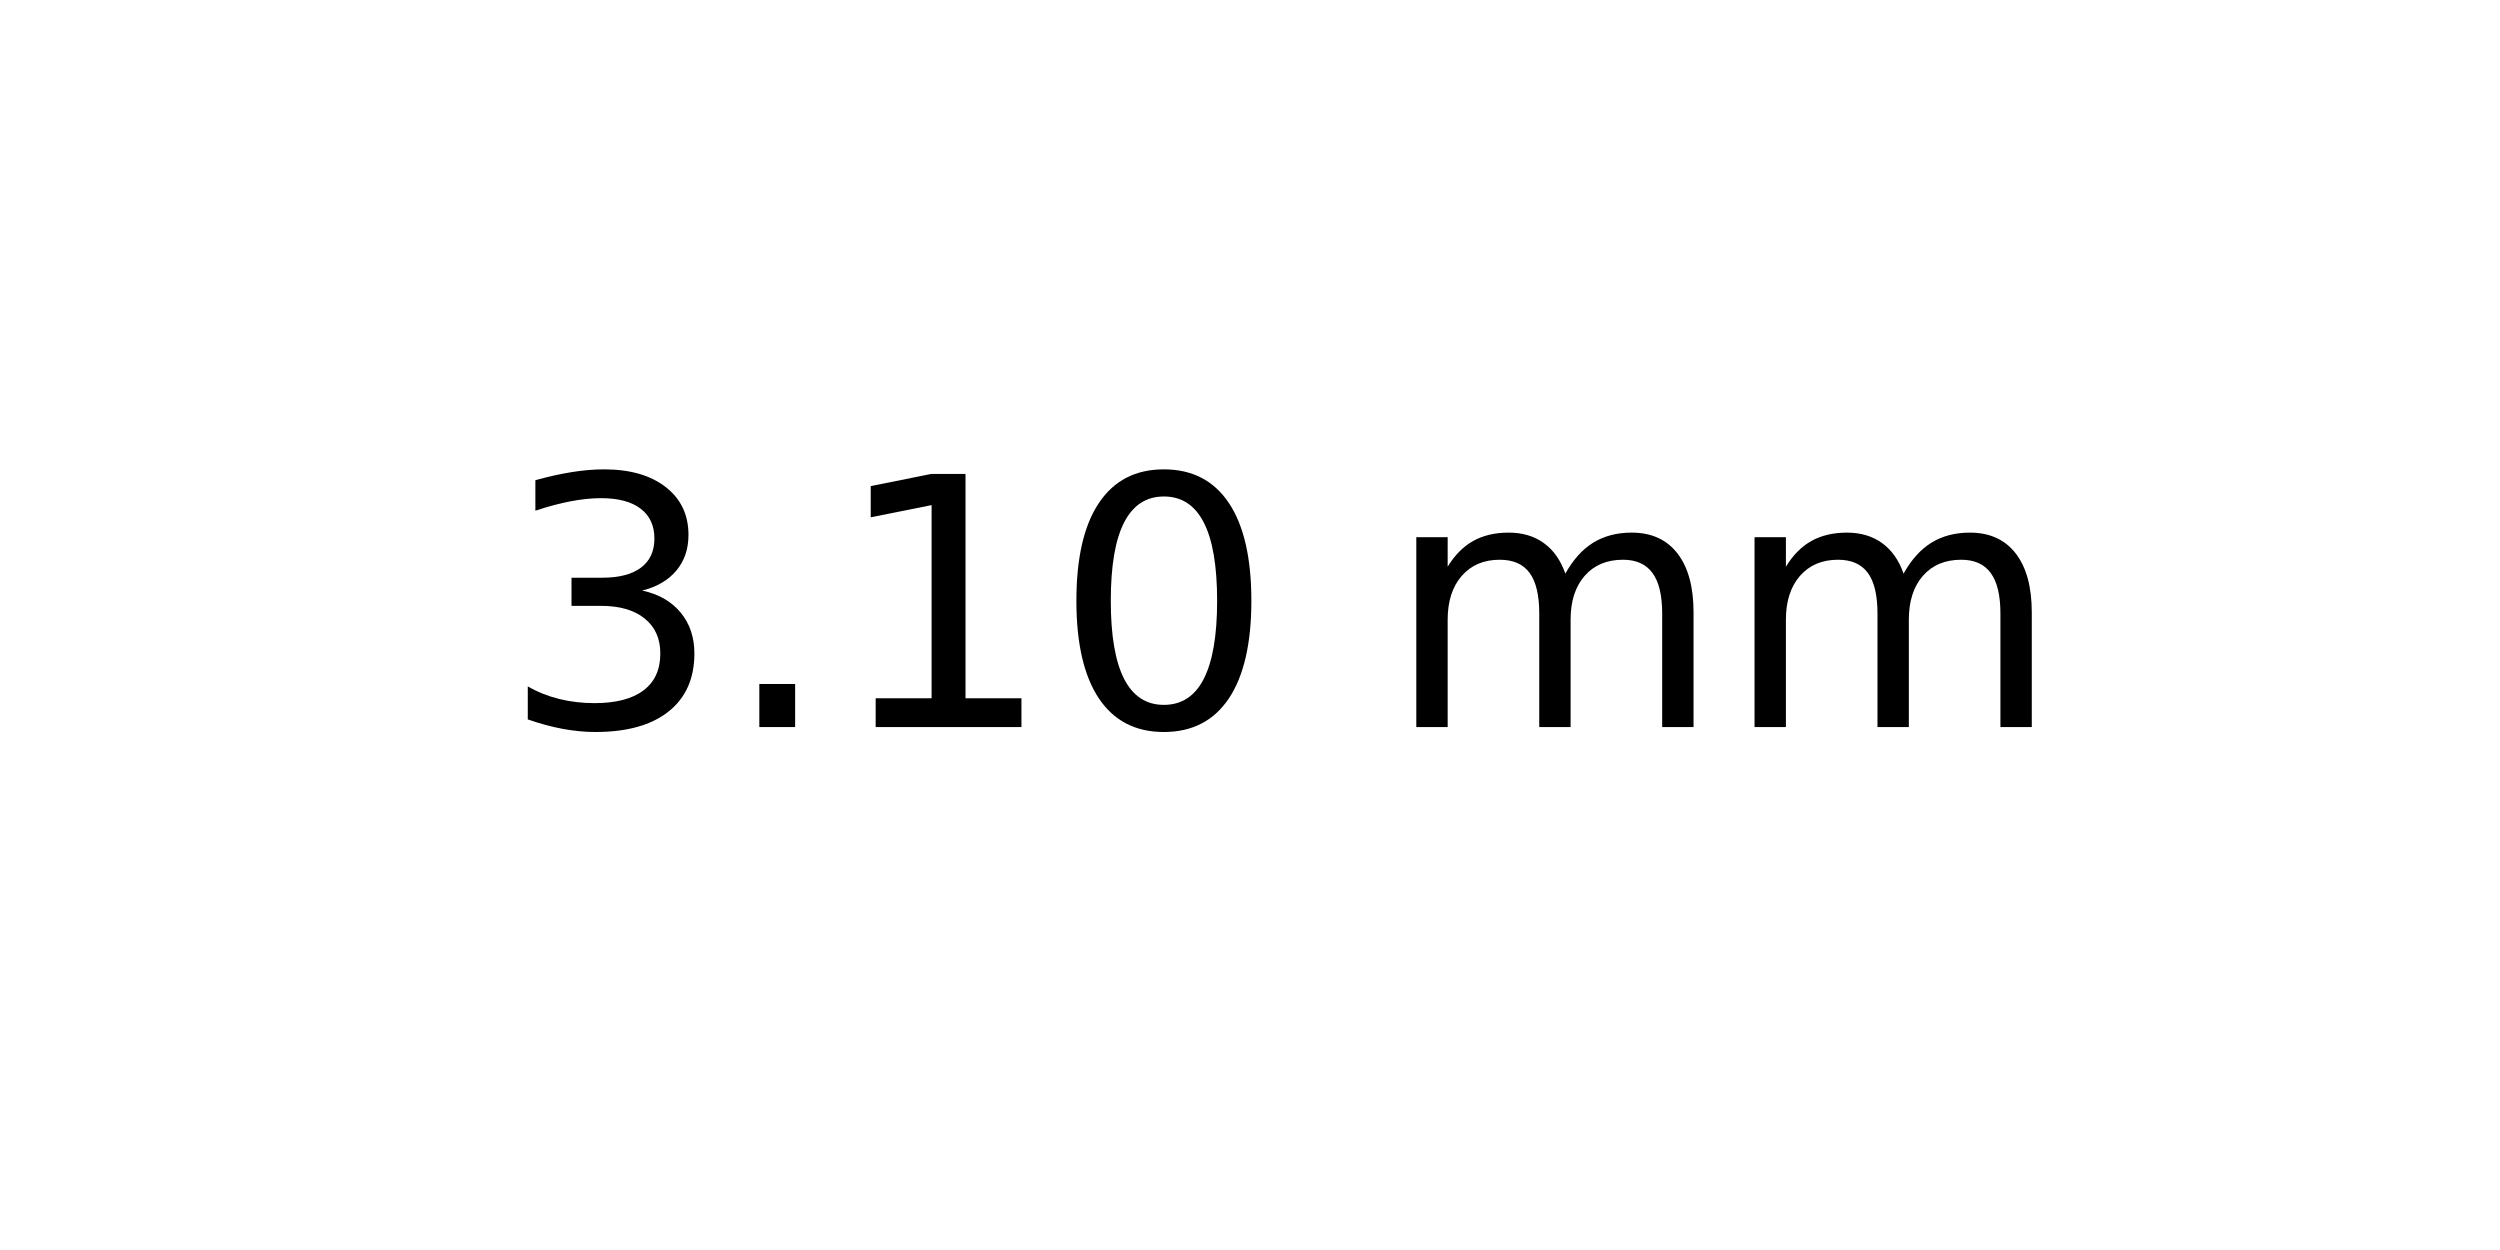
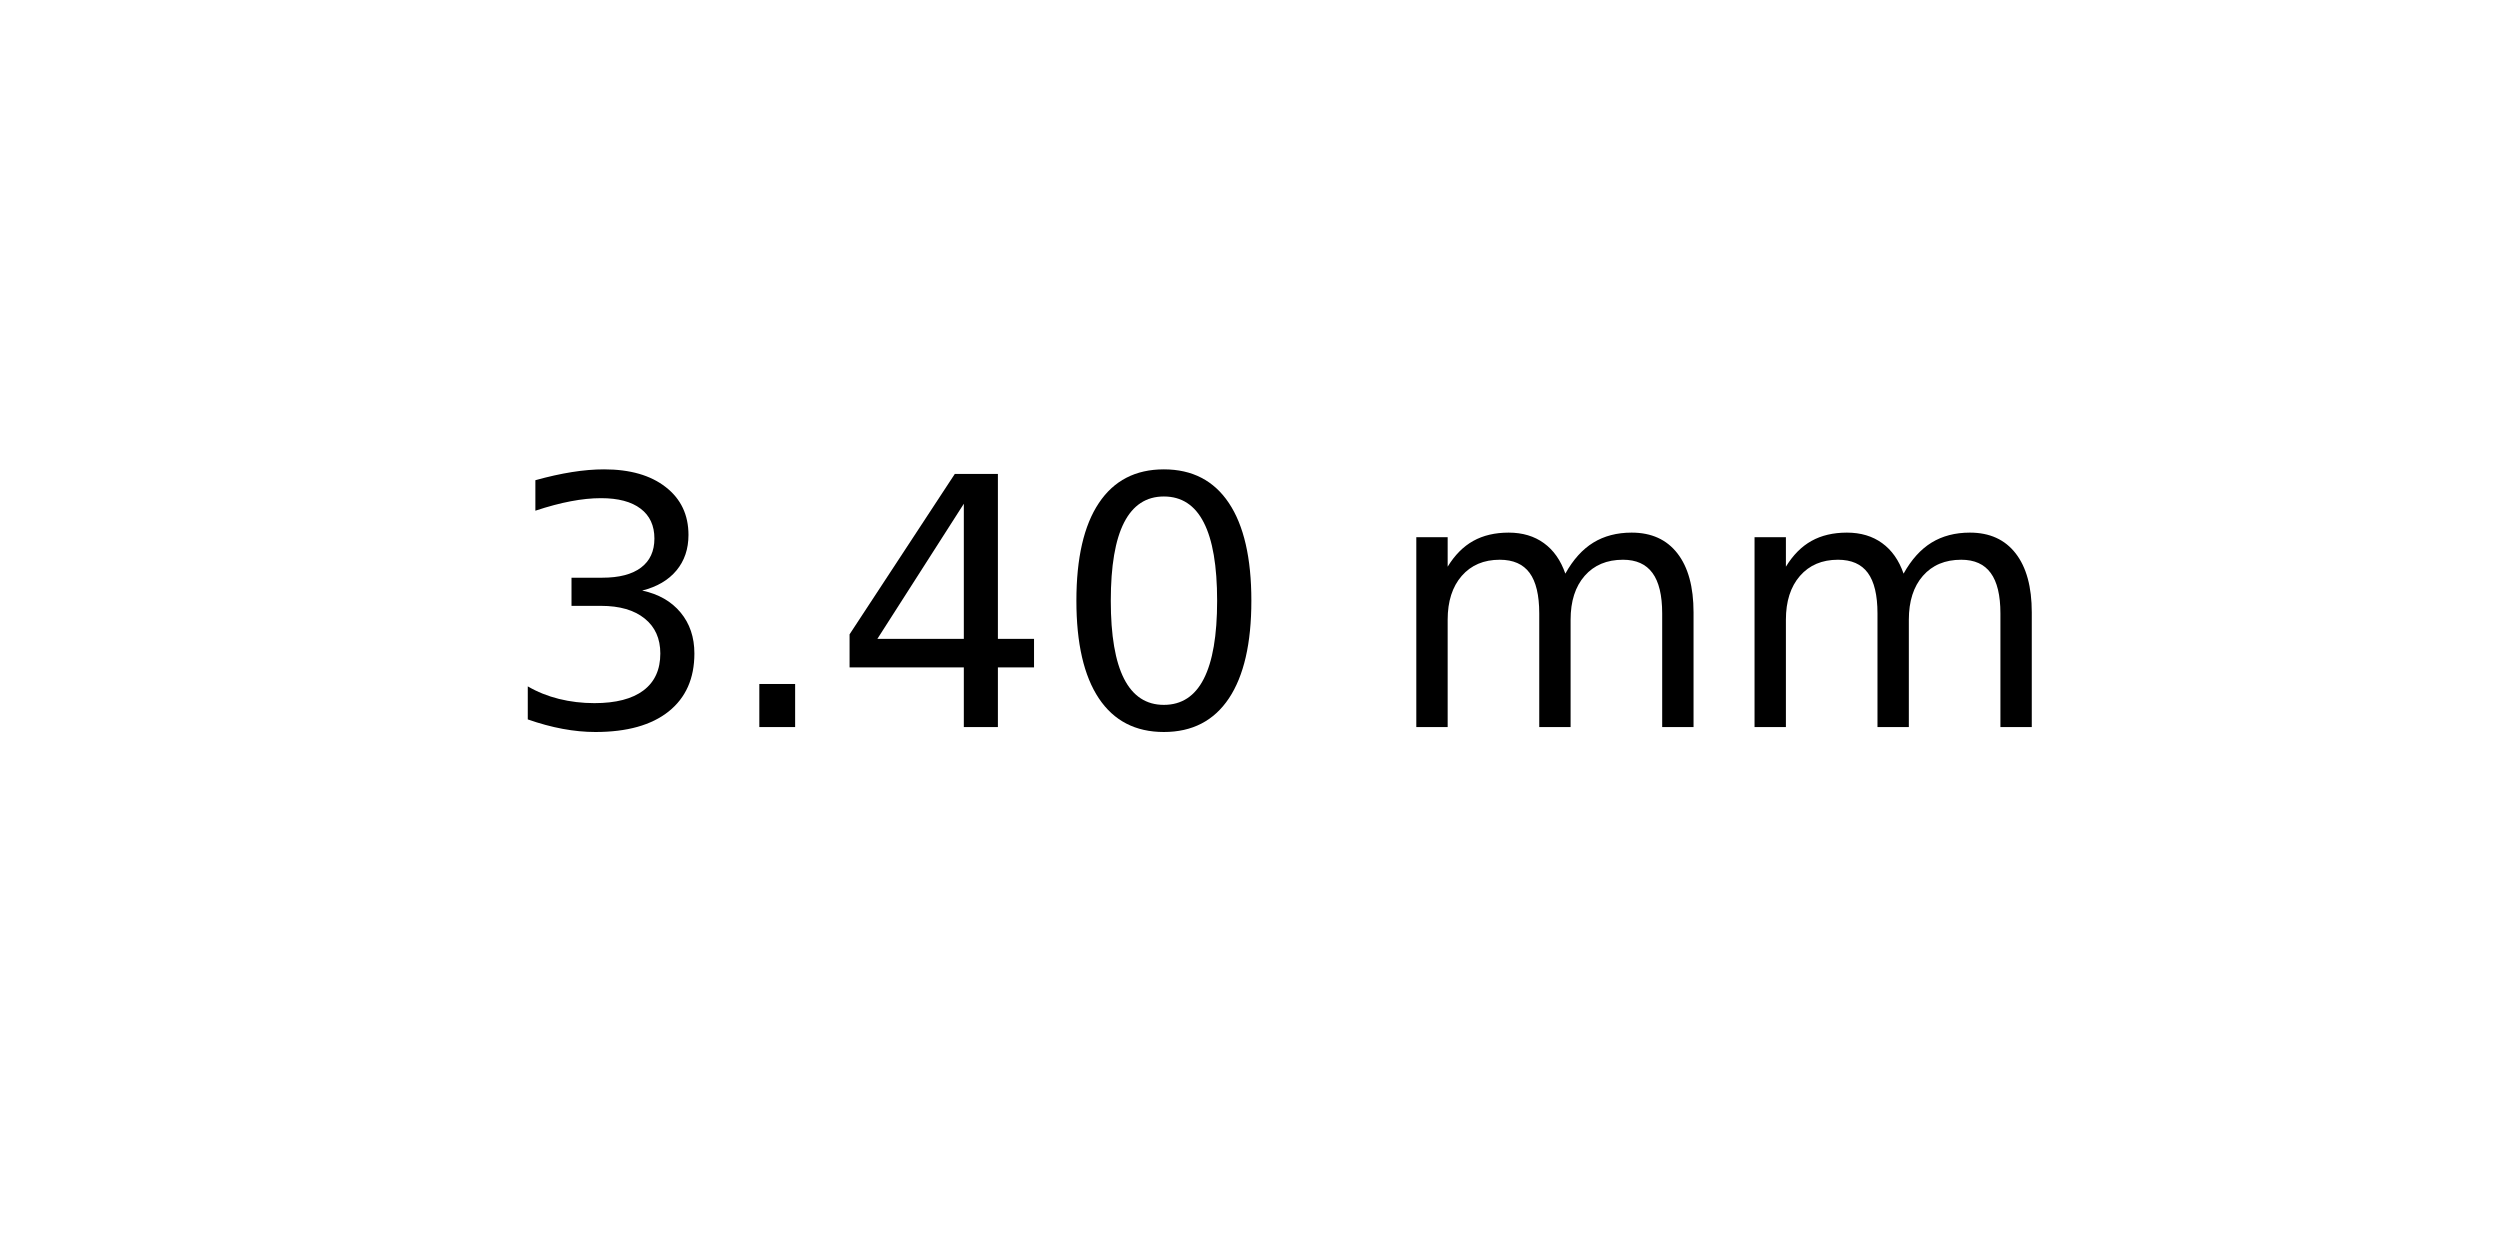
<svg xmlns="http://www.w3.org/2000/svg" xmlns:xlink="http://www.w3.org/1999/xlink" width="72pt" height="36pt" viewBox="0 0 72 36" version="1.1">
  <defs>
    <style type="text/css">*{stroke-linejoin: round; stroke-linecap: butt}</style>
  </defs>
  <g id="figure_1">
    <g id="axes_1">
      <g id="text_1">
        <g transform="translate(14.4375 20.93937) scale(0.1 -0.1)">
          <defs>
            <path id="DejaVuSans-33" d="M 2597 2516  Q 3050 2419 3304 2112  Q 3559 1806 3559 1356  Q 3559 666 3084 287  Q 2609 -91 1734 -91  Q 1441 -91 1130 -33  Q 819 25 488 141  L 488 750  Q 750 597 1062 519  Q 1375 441 1716 441  Q 2309 441 2620 675  Q 2931 909 2931 1356  Q 2931 1769 2642 2001  Q 2353 2234 1838 2234  L 1294 2234  L 1294 2753  L 1863 2753  Q 2328 2753 2575 2939  Q 2822 3125 2822 3475  Q 2822 3834 2567 4026  Q 2313 4219 1838 4219  Q 1578 4219 1281 4162  Q 984 4106 628 3988  L 628 4550  Q 988 4650 1302 4700  Q 1616 4750 1894 4750  Q 2613 4750 3031 4423  Q 3450 4097 3450 3541  Q 3450 3153 3228 2886  Q 3006 2619 2597 2516  z " transform="scale(0.015625)" />
            <path id="DejaVuSans-2e" d="M 684 794  L 1344 794  L 1344 0  L 684 0  L 684 794  z " transform="scale(0.015625)" />
-             <path id="DejaVuSans-31" d="M 794 531  L 1825 531  L 1825 4091  L 703 3866  L 703 4441  L 1819 4666  L 2450 4666  L 2450 531  L 3481 531  L 3481 0  L 794 0  L 794 531  z " transform="scale(0.015625)" />
+             <path id="DejaVuSans-34" d="M 2419 4116  L 825 1625  L 2419 1625  L 2419 4116  z M 2253 4666  L 3047 4666  L 3047 1625  L 3713 1625  L 3713 1100  L 3047 1100  L 3047 0  L 2419 0  L 2419 1100  L 313 1100  L 313 1709  L 2253 4666  z " transform="scale(0.015625)" />
            <path id="DejaVuSans-30" d="M 2034 4250  Q 1547 4250 1301 3770  Q 1056 3291 1056 2328  Q 1056 1369 1301 889  Q 1547 409 2034 409  Q 2525 409 2770 889  Q 3016 1369 3016 2328  Q 3016 3291 2770 3770  Q 2525 4250 2034 4250  z M 2034 4750  Q 2819 4750 3233 4129  Q 3647 3509 3647 2328  Q 3647 1150 3233 529  Q 2819 -91 2034 -91  Q 1250 -91 836 529  Q 422 1150 422 2328  Q 422 3509 836 4129  Q 1250 4750 2034 4750  z " transform="scale(0.015625)" />
            <path id="DejaVuSans-20" transform="scale(0.015625)" />
            <path id="DejaVuSans-6d" d="M 3328 2828  Q 3544 3216 3844 3400  Q 4144 3584 4550 3584  Q 5097 3584 5394 3201  Q 5691 2819 5691 2113  L 5691 0  L 5113 0  L 5113 2094  Q 5113 2597 4934 2840  Q 4756 3084 4391 3084  Q 3944 3084 3684 2787  Q 3425 2491 3425 1978  L 3425 0  L 2847 0  L 2847 2094  Q 2847 2600 2669 2842  Q 2491 3084 2119 3084  Q 1678 3084 1418 2786  Q 1159 2488 1159 1978  L 1159 0  L 581 0  L 581 3500  L 1159 3500  L 1159 2956  Q 1356 3278 1631 3431  Q 1906 3584 2284 3584  Q 2666 3584 2933 3390  Q 3200 3197 3328 2828  z " transform="scale(0.015625)" />
          </defs>
          <use xlink:href="#DejaVuSans-33" />
          <use xlink:href="#DejaVuSans-2e" x="63.623" />
-           <use xlink:href="#DejaVuSans-31" x="95.41" />
+           <use xlink:href="#DejaVuSans-34" x="95.41" />
          <use xlink:href="#DejaVuSans-30" x="159.033" />
          <use xlink:href="#DejaVuSans-20" x="222.656" />
          <use xlink:href="#DejaVuSans-6d" x="254.443" />
          <use xlink:href="#DejaVuSans-6d" x="351.855" />
        </g>
      </g>
    </g>
  </g>
</svg>
